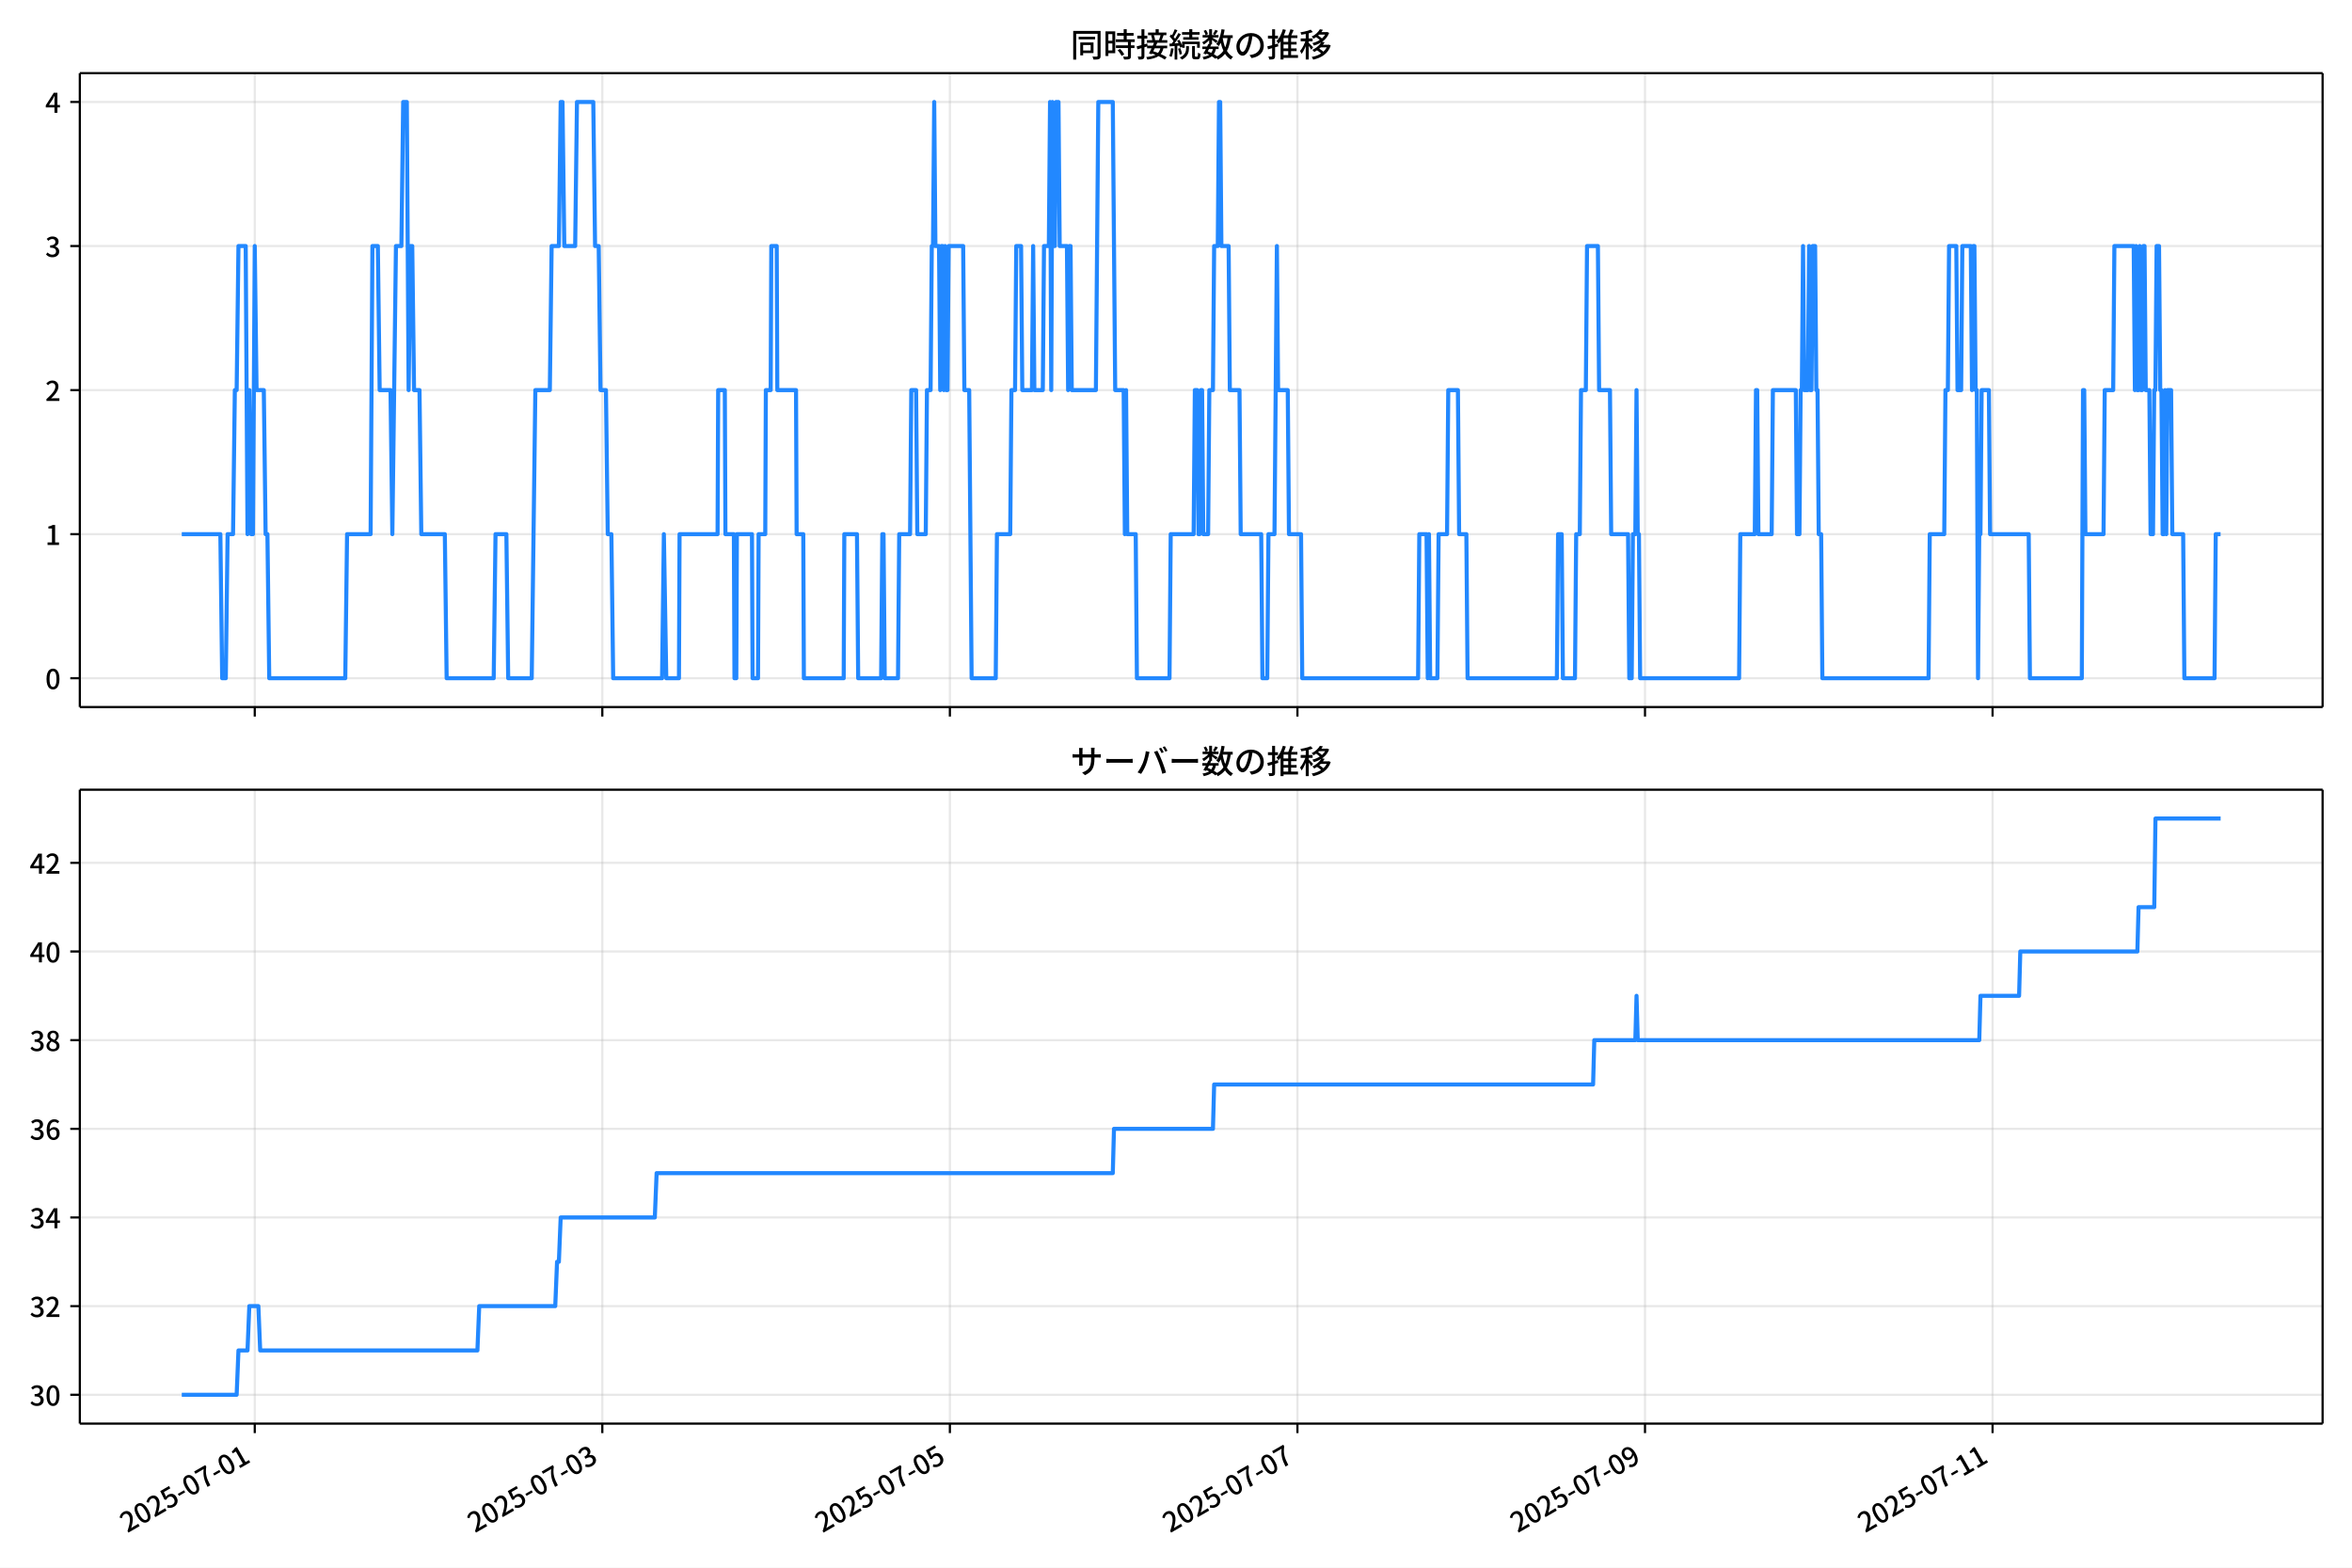
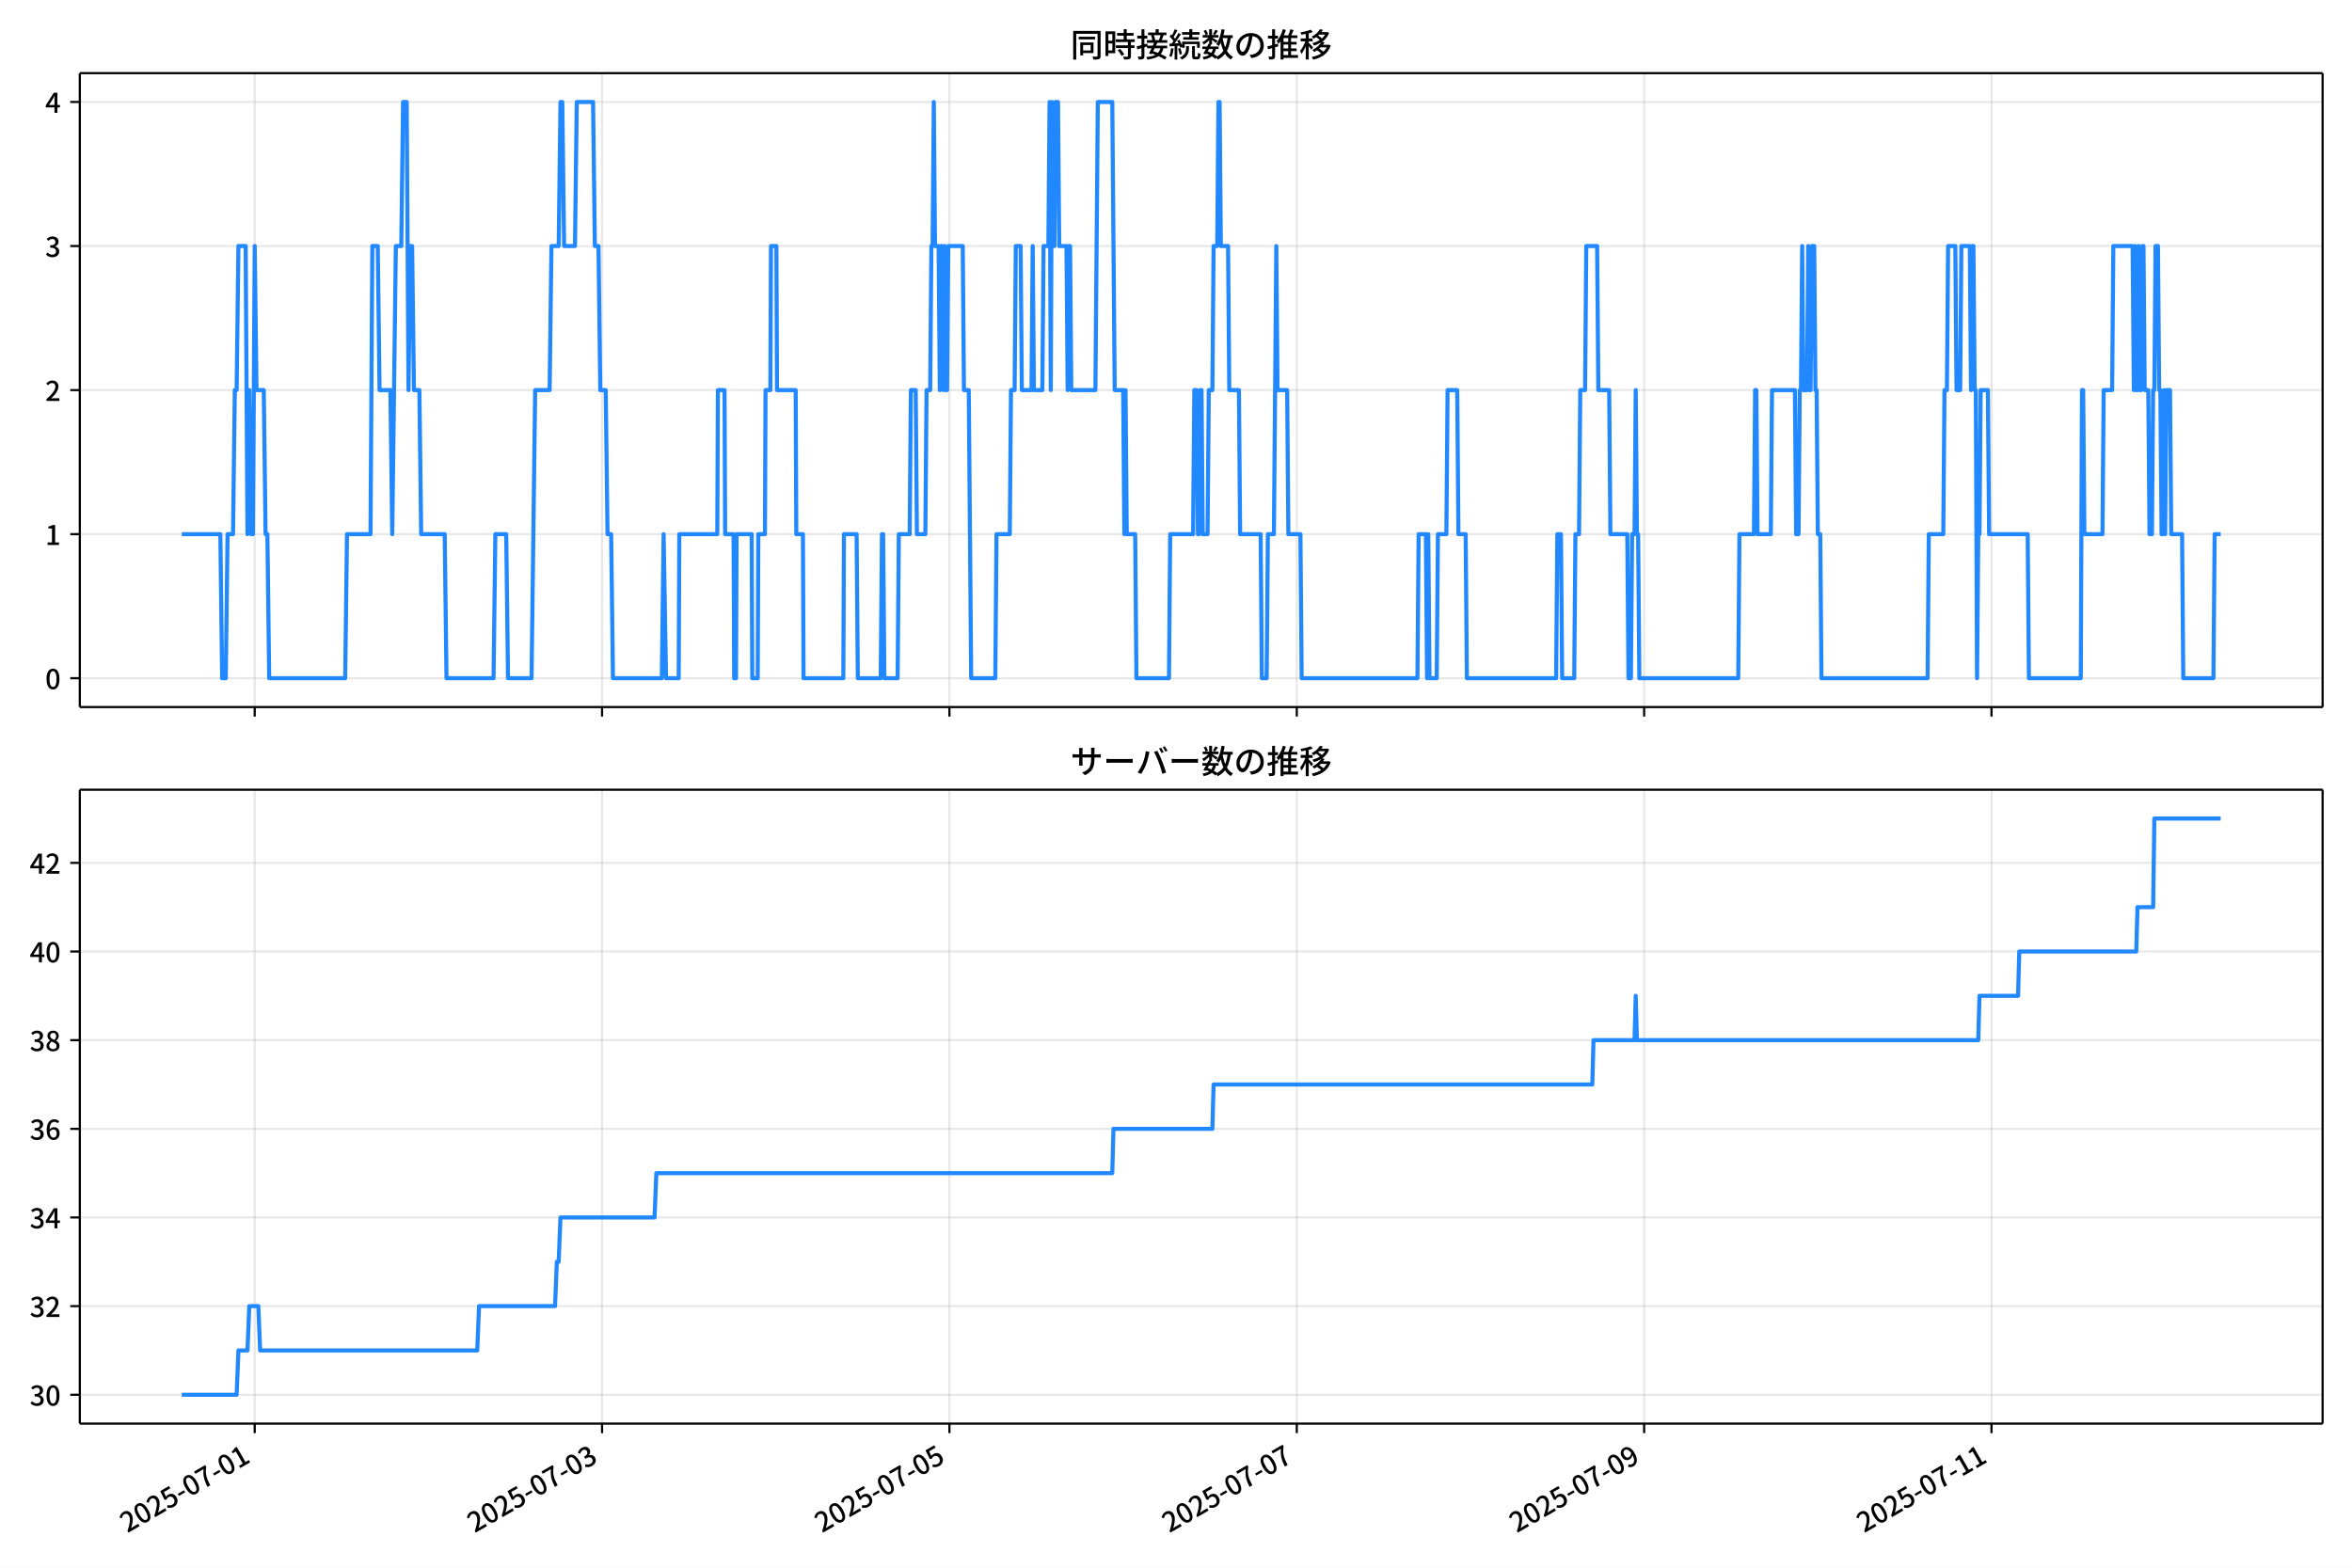
<svg xmlns="http://www.w3.org/2000/svg" xmlns:xlink="http://www.w3.org/1999/xlink" version="1.1" viewBox="0 0 864 576">
  <defs>
    <style type="text/css">*{stroke-linejoin: round; stroke-linecap: butt}</style>
  </defs>
  <g id="aa">
    <g id="ab">
      <path d="m0 576h864v-576h-864z" fill="#fff" />
    </g>
    <g id="ac">
      <g id="ad">
        <path d="m29.32 259.78h823.88v-232.9h-823.88z" fill="#fff" />
      </g>
      <g id="ae">
        <g id="af">
          <g id="ag">
-             <path d="m93.583 259.78v-232.9" clip-path="url(#d)" fill="none" stroke="#b0b0b0" stroke-linecap="square" stroke-opacity=".3" stroke-width=".8" />
+             <path d="m93.567 259.78v-232.9" clip-path="url(#d)" fill="none" stroke="#b0b0b0" stroke-linecap="square" stroke-opacity=".3" stroke-width=".8" />
          </g>
          <g id="ah">
            <defs>
-               <path id="f" d="m0 0v3.5" stroke="#000" stroke-width=".8" />
+               <path id="e" d="m0 0v3.5" stroke="#000" stroke-width=".8" />
            </defs>
-             <use x="93.583" y="259.778" stroke="#000000" stroke-width=".8" xlink:href="#f" />
+             <use x="93.567" y="259.778" stroke="#000000" stroke-width=".8" xlink:href="#e" />
          </g>
        </g>
        <g id="ai">
          <g id="aj">
-             <path d="m221.26 259.78v-232.9" clip-path="url(#d)" fill="none" stroke="#b0b0b0" stroke-linecap="square" stroke-opacity=".3" stroke-width=".8" />
+             <path d="m221.17 259.78v-232.9" clip-path="url(#d)" fill="none" stroke="#b0b0b0" stroke-linecap="square" stroke-opacity=".3" stroke-width=".8" />
          </g>
          <g id="ak">
-             <use x="221.259" y="259.778" stroke="#000000" stroke-width=".8" xlink:href="#f" />
+             <use x="221.168" y="259.778" stroke="#000000" stroke-width=".8" xlink:href="#e" />
          </g>
        </g>
        <g id="al">
          <g id="am">
-             <path d="m348.94 259.78v-232.9" clip-path="url(#d)" fill="none" stroke="#b0b0b0" stroke-linecap="square" stroke-opacity=".3" stroke-width=".8" />
+             <path d="m348.77 259.78v-232.9" clip-path="url(#d)" fill="none" stroke="#b0b0b0" stroke-linecap="square" stroke-opacity=".3" stroke-width=".8" />
          </g>
          <g id="an">
-             <use x="348.935" y="259.778" stroke="#000000" stroke-width=".8" xlink:href="#f" />
+             <use x="348.768" y="259.778" stroke="#000000" stroke-width=".8" xlink:href="#e" />
          </g>
        </g>
        <g id="ao">
          <g id="ap">
-             <path d="m476.61 259.78v-232.9" clip-path="url(#d)" fill="none" stroke="#b0b0b0" stroke-linecap="square" stroke-opacity=".3" stroke-width=".8" />
+             <path d="m476.37 259.78v-232.9" clip-path="url(#d)" fill="none" stroke="#b0b0b0" stroke-linecap="square" stroke-opacity=".3" stroke-width=".8" />
          </g>
          <g id="aq">
-             <use x="476.611" y="259.778" stroke="#000000" stroke-width=".8" xlink:href="#f" />
+             <use x="476.369" y="259.778" stroke="#000000" stroke-width=".8" xlink:href="#e" />
          </g>
        </g>
        <g id="ar">
          <g id="as">
-             <path d="m604.29 259.78v-232.9" clip-path="url(#d)" fill="none" stroke="#b0b0b0" stroke-linecap="square" stroke-opacity=".3" stroke-width=".8" />
+             <path d="m603.97 259.78v-232.9" clip-path="url(#d)" fill="none" stroke="#b0b0b0" stroke-linecap="square" stroke-opacity=".3" stroke-width=".8" />
          </g>
          <g id="at">
-             <use x="604.287" y="259.778" stroke="#000000" stroke-width=".8" xlink:href="#f" />
+             <use x="603.969" y="259.778" stroke="#000000" stroke-width=".8" xlink:href="#e" />
          </g>
        </g>
        <g id="au">
          <g id="av">
-             <path d="m731.96 259.78v-232.9" clip-path="url(#d)" fill="none" stroke="#b0b0b0" stroke-linecap="square" stroke-opacity=".3" stroke-width=".8" />
+             <path d="m731.57 259.78v-232.9" clip-path="url(#d)" fill="none" stroke="#b0b0b0" stroke-linecap="square" stroke-opacity=".3" stroke-width=".8" />
          </g>
          <g id="aw">
-             <use x="731.964" y="259.778" stroke="#000000" stroke-width=".8" xlink:href="#f" />
+             <use x="731.57" y="259.778" stroke="#000000" stroke-width=".8" xlink:href="#e" />
          </g>
        </g>
      </g>
      <g id="ax">
        <g id="ay">
          <g id="az">
            <path d="m29.32 249.19h823.88" clip-path="url(#d)" fill="none" stroke="#b0b0b0" stroke-linecap="square" stroke-opacity=".3" stroke-width=".8" />
          </g>
          <g id="ba">
            <defs>
-               <path id="e" d="m0 0h-3.5" stroke="#000" stroke-width=".8" />
+               <path id="f" d="m0 0h-3.5" stroke="#000" stroke-width=".8" />
            </defs>
-             <use x="29.32" y="249.191" stroke="#000000" stroke-width=".8" xlink:href="#e" />
+             <use x="29.32" y="249.191" stroke="#000000" stroke-width=".8" xlink:href="#f" />
          </g>
          <g id="bb">
            <g transform="translate(16.62 253.18) scale(.1 -.1)">
              <defs>
                <path id="a" transform="scale(.015625)" d="m1830-90q-460 0-806 275-346 276-535 823-188 547-188 1366 0 820 188 1357 189 538 535 803 346 266 806 266 461 0 800-269 340-269 528-803 189-534 189-1354 0-819-189-1366-188-547-528-823-339-275-800-275zm0 589q237 0 422 185 186 186 288 599 103 413 103 1091 0 679-103 1082-102 403-288 582-185 180-422 180-236 0-422-180-186-179-292-582-105-403-105-1082 0-678 105-1091 106-413 292-599 186-185 422-185z" />
              </defs>
              <use xlink:href="#a" />
            </g>
          </g>
        </g>
        <g id="bc">
          <g id="bd">
            <path d="m29.32 196.26h823.88" clip-path="url(#d)" fill="none" stroke="#b0b0b0" stroke-linecap="square" stroke-opacity=".3" stroke-width=".8" />
          </g>
          <g id="be">
-             <use x="29.32" y="196.26" stroke="#000000" stroke-width=".8" xlink:href="#e" />
+             <use x="29.32" y="196.26" stroke="#000000" stroke-width=".8" xlink:href="#f" />
          </g>
          <g id="bf">
            <g transform="translate(16.62 200.25) scale(.1 -.1)">
              <defs>
                <path id="l" transform="scale(.015625)" d="m544 0v608h1037v3277h-845v467q333 58 579 147 247 90 451 218h557v-4109h915v-608h-2694z" />
              </defs>
              <use xlink:href="#l" />
            </g>
          </g>
        </g>
        <g id="bg">
          <g id="bh">
            <path d="m29.32 143.33h823.88" clip-path="url(#d)" fill="none" stroke="#b0b0b0" stroke-linecap="square" stroke-opacity=".3" stroke-width=".8" />
          </g>
          <g id="bi">
-             <use x="29.32" y="143.329" stroke="#000000" stroke-width=".8" xlink:href="#e" />
+             <use x="29.32" y="143.329" stroke="#000000" stroke-width=".8" xlink:href="#f" />
          </g>
          <g id="bj">
            <g transform="translate(16.62 147.31) scale(.1 -.1)">
              <defs>
                <path id="b" transform="scale(.015625)" d="m282 0v429q697 621 1164 1136 468 515 701 956 234 442 234 826 0 256-87 451-86 196-262 301-176 106-445 106-275 0-506-151-230-150-422-368l-416 410q301 333 637 518 336 186 803 186 429 0 749-176t496-493 176-745q0-455-224-919t-615-935q-390-470-889-950 186 20 394 36t374 16h1184v-634h-3046z" />
              </defs>
              <use xlink:href="#b" />
            </g>
          </g>
        </g>
        <g id="bk">
          <g id="bl">
            <path d="m29.32 90.398h823.88" clip-path="url(#d)" fill="none" stroke="#b0b0b0" stroke-linecap="square" stroke-opacity=".3" stroke-width=".8" />
          </g>
          <g id="bm">
-             <use x="29.32" y="90.398" stroke="#000000" stroke-width=".8" xlink:href="#e" />
+             <use x="29.32" y="90.398" stroke="#000000" stroke-width=".8" xlink:href="#f" />
          </g>
          <g id="bn">
            <g transform="translate(16.62 94.383) scale(.1 -.1)">
              <defs>
                <path id="j" transform="scale(.015625)" d="m1715-90q-371 0-656 90t-503 240q-217 150-377 323l359 474q211-205 479-359 269-153 634-153 269 0 467 92 199 93 311 266t112 423q0 256-125 451t-429 300q-304 106-835 106v551q467 0 732 105 266 106 384 291 119 186 119 423 0 307-192 489-192 183-531 183-269 0-503-119-233-118-438-316l-384 460q282 256 614 413 333 157 737 157 422 0 748-144 327-144 512-413 186-269 186-659 0-403-221-685-221-281-592-422v-26q269-70 490-227t349-400 128-557q0-422-215-726-214-304-573-468-358-163-787-163z" />
              </defs>
              <use xlink:href="#j" />
            </g>
          </g>
        </g>
        <g id="bo">
          <g id="bp">
            <path d="m29.32 37.466h823.88" clip-path="url(#d)" fill="none" stroke="#b0b0b0" stroke-linecap="square" stroke-opacity=".3" stroke-width=".8" />
          </g>
          <g id="bq">
-             <use x="29.32" y="37.466" stroke="#000000" stroke-width=".8" xlink:href="#e" />
+             <use x="29.32" y="37.466" stroke="#000000" stroke-width=".8" xlink:href="#f" />
          </g>
          <g id="br">
            <g transform="translate(16.62 41.451) scale(.1 -.1)">
              <defs>
                <path id="k" transform="scale(.015625)" d="m2170 0v3072q0 192 12 457 13 266 20 458h-26q-90-179-183-365-92-185-195-364l-921-1415h2579v-576h-3328v493l1875 2957h858v-4717h-691z" />
              </defs>
              <use xlink:href="#k" />
            </g>
          </g>
        </g>
      </g>
      <g id="bs">
-         <path d="m66.769 196.26h14.18l.665 52.931h1.33l.665-52.931h1.995l.665-52.931h.665l.665-52.931h2.66l.665 105.86.665-52.931.665 52.931h.665l.665-105.86.665 52.931h2.66l.665 52.931h.665l.665 52.931h27.929l.665-52.931h8.645l.665-105.86h1.995l.665 52.931h3.99l.665 52.931 1.33-105.86h1.995l.665-52.931h1.33l.665 105.86.665-52.931h.665l.665 52.931h1.995l.665 52.931h8.645l.665 52.931h17.289l.665-52.931h3.99l.665 52.931h8.645l1.33-105.86h5.32l.665-52.931h2.66l.665-52.931h.665l.665 52.931h3.99l.665-52.931h5.985l.665 52.931h1.33l.665 52.931h1.995l.665 52.931h1.33l.665 52.931h17.954l.665-52.931.887 52.931h4.655l.222-52.931h13.965l.222-52.931h2.438l.222 52.931h3.103l.222 52.931h.665l.222-52.931h5.542l.222 52.931h1.995l.222-52.931h2.438l.222-52.931h1.773l.222-52.931h1.995l.222 52.931h6.872l.222 52.931h2.438l.222 52.931h14.63l.222-52.931h4.655l.443 52.931h8.423l.443-52.931h.443l.443 52.931h4.877l.443-52.931h3.99l.443-52.931h1.773l.443 52.931h3.103l.443-52.931h1.33l.443-52.931h.443l.443-52.931.443 52.931h1.33l.443 52.931.443-52.931h.443l.443 52.931.443-52.931.443 52.931h.443l.443-52.931h5.32l.443 52.931h1.773l.887 105.86h8.866l.443-52.931h4.877l.443-52.931h1.33l.443-52.931h1.773l.443 52.931h3.547l.443-52.931.443 52.931h3.103l.443-52.931h1.773l.443-52.931.443 105.86.443-105.86.443 52.931h.443l.443-52.931h.887l.443 52.931h2.66l.443 52.931.443-52.931h.443l.443 52.931h8.866l.887-105.86h5.32l.887 105.86h3.103l.443 52.931.443-52.931.443 52.931h3.103l.443 52.931h11.97l.443-52.931h8.423l.443-52.931h.887l.443 52.931h.443l.443-52.931h.443l.443 52.931h1.773l.443-52.931h1.33l.443-52.931h1.33l.443-52.931h.443l.443 52.931h2.66l.443 52.931h3.547l.443 52.931h7.536l.443 52.931h1.773l.443-52.931h2.217l.887-105.86.443 52.931h3.547l.443 52.931h4.433l.443 52.931h42.559l.443-52.931h2.66l.443 52.931.443-52.931.443 52.931h2.66l.443-52.931h3.103l.443-52.931h3.547l.443 52.931h2.66l.443 52.931h32.806l.443-52.931h1.33l.443 52.931h4.433l.443-52.931h1.33l.443-52.931h1.773l.443-52.931h3.99l.443 52.931h3.99l.443 52.931h6.207l.443 52.931h.887l.443-52.931h.887l.443-52.931.443 52.931h.443l.443 52.931h36.352l.443-52.931h5.32l.443-52.931h.443l.443 52.931h4.877l.443-52.931h8.423l.443 52.931h.887l.443-52.931h.443l.443-52.931.443 52.931h1.33l.443-52.931.443 52.931h.443l.443-52.931h.887l.443 52.931h.443l.443 52.931h.887l.443 52.931h39.012l.443-52.931h5.32l.443-52.931h.887l.443-52.931h2.66l.443 52.931h1.33l.443-52.931h3.103l.443 52.931.443-52.931h.443l.443 52.931h.443l.443 105.86.443-52.931h.443l.443-52.931h2.66l.443 52.931h14.186l.443 52.931h19.063l.443-105.86h.443l.443 52.931h6.65l.443-52.931h3.103l.443-52.931h7.093l.443 52.931.443-52.931.443 52.931h.443l.443-52.931.443 52.931h.443l.443-52.931h.443l.443 52.931h1.33l.443 52.931h.887l.443-52.931h.443l.443-52.931h.887l.443 52.931h.443l.443 52.931h.443l.443-52.931.443 52.931.443-52.931h1.33l.443 52.931h3.99l.443 52.931h11.083l.443-52.931h1.773v0" clip-path="url(#d)" fill="none" stroke="#28f" stroke-linecap="square" stroke-width="1.5" />
+         <path d="m66.769 196.26h14.171l.665 52.931h1.329l.665-52.931h1.994l.665-52.931h.665l.665-52.931h2.658l.665 105.86.665-52.931.665 52.931h.665l.665-105.86.665 52.931h2.658l.665 52.931h.665l.665 52.931h27.913l.665-52.931h8.64l.665-105.86h1.994l.665 52.931h3.987l.665 52.931 1.329-105.86h1.994l.665-52.931h1.329l.665 105.86.665-52.931h.665l.665 52.931h1.994l.665 52.931h8.64l.665 52.931h17.279l.665-52.931h3.987l.665 52.931h8.64l1.329-105.86h5.317l.665-52.931h2.658l.665-52.931h.665l.665 52.931h3.987l.665-52.931h5.981l.665 52.931h1.329l.665 52.931h1.994l.665 52.931h1.329l.665 52.931h17.944l.665-52.931.886 52.931h4.652l.222-52.931h13.956l.222-52.931h2.437l.222 52.931h3.101l.222 52.931h.665l.222-52.931h5.538l.222 52.931h1.994l.222-52.931h2.437l.222-52.931h1.772l.222-52.931h1.994l.222 52.931h6.867l.222 52.931h2.437l.222 52.931h14.621l.222-52.931h4.652l.443 52.931h8.418l.443-52.931h.443l.443 52.931h4.874l.443-52.931h3.987l.443-52.931h1.772l.443 52.931h3.101l.443-52.931h1.329l.443-52.931h.443l.443-52.931.443 52.931h1.329l.443 52.931.443-52.931h.443l.443 52.931.443-52.931.443 52.931h.443l.443-52.931h5.317l.443 52.931h1.772l.886 105.86h8.861l.443-52.931h4.874l.443-52.931h1.329l.443-52.931h1.772l.443 52.931h3.545l.443-52.931.443 52.931h3.101l.443-52.931h1.772l.443-52.931.443 105.86.443-105.86.443 52.931h.443l.443-52.931h.886l.443 52.931h2.658l.443 52.931.443-52.931h.443l.443 52.931h8.861l.886-105.86h5.317l.886 105.86h3.101l.443 52.931.443-52.931.443 52.931h3.101l.443 52.931h11.963l.443-52.931h8.418l.443-52.931h.886l.443 52.931h.443l.443-52.931h.443l.443 52.931h1.772l.443-52.931h1.329l.443-52.931h1.329l.443-52.931h.443l.443 52.931h2.658l.443 52.931h3.545l.443 52.931h7.532l.443 52.931h1.772l.443-52.931h2.215l.886-105.86.443 52.931h3.545l.443 52.931h4.431l.443 52.931h42.534l.443-52.931h2.658l.443 52.931.443-52.931.443 52.931h2.658l.443-52.931h3.101l.443-52.931h3.545l.443 52.931h2.658l.443 52.931h32.786l.443-52.931h1.329l.443 52.931h4.431l.443-52.931h1.329l.443-52.931h1.772l.443-52.931h3.987l.443 52.931h3.987l.443 52.931h6.203l.443 52.931h.886l.443-52.931h.886l.443-52.931.443 52.931h.443l.443 52.931h36.331l.443-52.931h5.317l.443-52.931h.443l.443 52.931h4.874l.443-52.931h8.418l.443 52.931h.886l.443-52.931h.443l.443-52.931.443 52.931h1.329l.443-52.931.443 52.931h.443l.443-52.931h.886l.443 52.931h.443l.443 52.931h.886l.443 52.931h38.989l.443-52.931h5.317l.443-52.931h.886l.443-52.931h2.658l.443 52.931h1.329l.443-52.931h3.101l.443 52.931.443-52.931h.443l.443 52.931h.443l.443 105.86.443-52.931h.443l.443-52.931h2.658l.443 52.931h14.178l.443 52.931h19.051l.443-105.86h.443l.443 52.931h6.646l.443-52.931h3.101l.443-52.931h7.089l.443 52.931.443-52.931.443 52.931h.443l.443-52.931.443 52.931h.443l.443-52.931h.443l.443 52.931h1.329l.443 52.931h.886l.443-52.931h.443l.443-52.931h.886l.443 52.931h.443l.443 52.931h.443l.443-52.931.443 52.931.443-52.931h1.329l.443 52.931h3.987l.443 52.931h11.076l.443-52.931h2.215v0" clip-path="url(#d)" fill="none" stroke="#28f" stroke-linecap="square" stroke-width="1.5" />
      </g>
      <g id="bt">
        <path d="m29.32 259.78v-232.9" fill="none" stroke="#000" stroke-linecap="square" stroke-width=".8" />
      </g>
      <g id="bu">
        <path d="m853.2 259.78v-232.9" fill="none" stroke="#000" stroke-linecap="square" stroke-width=".8" />
      </g>
      <g id="bv">
        <path d="m29.32 259.78h823.88" fill="none" stroke="#000" stroke-linecap="square" stroke-width=".8" />
      </g>
      <g id="bw">
        <path d="m29.32 26.88h823.88" fill="none" stroke="#000" stroke-linecap="square" stroke-width=".8" />
      </g>
      <g id="bx">
        <g transform="translate(393.26 20.88) scale(.12 -.12)">
          <defs>
            <path id="u" transform="scale(.015625)" d="m1587 3936h3232v-518h-3232v518zm320-1114h557v-2534h-557v2534zm301 0h2291v-2086h-2291v512h1734v1069h-1734v505zm-1683 2260h5113v-570h-4524v-5056h-589v5626zm4768 0h595v-4896q0-250-67-397t-227-218q-160-77-426-96t-675-19q-13 83-45 192t-77 218q-45 108-89 185 281-13 527-13 247 0 330 0 83 7 118 42 36 35 36 112v4890z" />
            <path id="s" transform="scale(.015625)" d="m2714 4672h3238v-525h-3238v525zm-244-1235h3712v-538h-3712v538zm20-1184h3635v-531h-3635v531zm1523 3155h595v-2310h-595v2310zm832-2451h589v-2823q0-230-61-364-61-135-227-199-167-70-423-86t-633-16q-20 121-78 285-57 163-121 284 275-6 509-9t310-3q77 6 106 28 29 23 29 93v2810zm-2023-1677 487 282q153-160 313-352t294-381q135-189 206-343l-519-313q-64 153-189 348-124 196-278 394-154 199-314 365zm-2086 3718h1619v-4281h-1619v544h1056v3187h-1056v550zm32-1843h1293v-537h-1293v537zm-320 1843h563v-4832h-563v4832z" />
            <path id="t" transform="scale(.015625)" d="m3866 5408h614v-870h-614v870zm-1479-653h3597v-518h-3597v518zm-230-1485h4e3v-518h-4e3v518zm825 922 519 102q64-160 121-342 58-182 96-352 39-170 45-304l-544-128q-6 134-42 313-35 180-83 365-48 186-112 346zm1856 109 589-71q-96-275-202-557-105-281-195-486l-518 77q58 147 122 329 64 183 118 372t86 336zm-2643-2106h3943v-518h-3943v518zm1408 685 602-115q-167-371-362-784t-390-797-362-685l-525 179q160 288 346 666t368 784 323 752zm-659-2157 358 403q352-102 733-240 381-137 752-304 371-166 697-336 327-169 558-329l-384-461q-218 160-532 336-313 176-685 345-371 170-755 323-384 154-742 263zm1894 1114 583-71q-122-550-353-944-230-393-604-662t-922-435q-547-167-1296-269-25 128-93 269-67 141-137 230 678 64 1168 192t819 349q330 221 531 550 202 330 304 791zm-4684 217q396 90 953 240 557 151 1120 311l77-544q-525-154-1053-311-528-156-963-284l-134 588zm121 2093h1965v-563h-1965v563zm819 1248h576v-5229q0-236-51-374t-192-208q-141-77-355-99-214-23-541-16-13 115-64 288t-109 294q205-6 381-6t234 0q64 0 92 28 29 29 29 93v5229z" />
            <path id="r" transform="scale(.015625)" d="m4058 5408h595v-1798h-595v1798zm-1415-563h3443v-499h-3443v499zm231-992h3008v-499h-3008v499zm-224-877h3475v-1203h-531v729h-2432v-729h-512v1203zm1964-877h551v-1881q0-122 22-157 23-35 106-35 25 0 92 0 68 0 135 0t99 0q51 0 83 54t45 224 19 515q90-70 234-131t259-93q-19-429-83-662-64-234-183-326-118-93-316-93-39 0-103 0t-134 0-138 0q-67 0-99 0-237 0-365 64t-176 218q-48 153-48 422v1881zm-1164-6h550v-455q0-243-48-528-48-284-186-579-137-294-409-572-272-279-727-503-70 90-192 208-121 118-230 195 416 205 665 438 250 234 371 474 122 240 164 467 42 228 42 413v442zm-2240 3309 524-192q-121-244-259-503-137-259-275-496t-259-416l-410 173q122 186 246 438 125 253 240 515 116 263 193 481zm716-743 500-230q-224-359-496-756-272-396-548-764-275-368-518-650l-358 205q179 211 377 483 199 272 387 569 189 298 358 592 170 295 298 551zm-1721-665 307 403q166-154 339-340 173-185 320-364t224-327l-326-460q-77 160-218 348-141 189-314 384-172 196-332 356zm1485-832 435 179q128-211 249-458 122-246 215-474 93-227 137-412l-473-211q-32 185-119 422-86 237-201 486-115 250-243 468zm-1530-583q422 26 998 54 576 29 1184 68l7-499q-570-45-1127-84-556-38-992-70l-70 531zm1702-992 436 135q121-276 214-596t118-556l-454-148q-26 237-112 563-86 327-202 602zm-1363 109 499-83q-57-455-163-897-105-441-253-748-51 32-134 73-83 42-170 83-86 42-144 62 148 294 234 697t131 813zm691 627h525v-2861h-525v2861z" />
            <path id="n" transform="scale(.015625)" d="m224 2022h3187v-499h-3187v499zm51 2247h3111v-487h-3111v487zm1127-1735 563-121q-154-320-333-672t-352-679q-173-326-326-582l-532 173q148 243 324 566t345 669q170 346 311 646zm934-832 563-64q-89-480-262-838t-461-614-701-432-976-298q-25 128-99 269t-157 237q659 102 1085 303 426 202 666 554t342 883zm422 3597 519-211q-147-218-298-436-150-217-278-377l-403 186q121 173 252 413 132 240 208 425zm-1203 109h563v-2957h-563v2957zm-1075-320 448 186q134-192 246-420 112-227 157-393l-467-211q-38 172-147 406t-237 432zm1094-1050 397-236q-160-263-400-529-240-265-519-489-278-224-553-378-51 103-141 237-89 135-179 218 269 109 534 294 266 186 493 416 228 231 368 467zm487-204q83-45 246-145 163-99 352-211t346-211 221-150l-327-423q-83 77-230 198-147 122-317 253-170 132-327 250-156 119-259 189l295 250zm1798 396h2311v-556h-2311v556zm115 1178 615-90q-103-640-263-1235t-384-1101q-224-505-512-889-44 57-134 134t-186 157-166 125q275 339 473 796 199 458 340 995 141 538 217 1108zm1223-1510 614-58q-147-1101-445-1940-297-838-813-1443-515-604-1321-1014-26 71-90 177-64 105-134 208-70 102-128 159 742 346 1212 880 471 535 730 1290 260 755 375 1741zm-1005-135q134-851 387-1597 253-745 659-1305 407-560 1002-874-70-57-154-150-83-93-154-189-70-96-121-179-633 371-1056 988-422 618-688 1434-265 816-425 1783l550 89zm-3309-3065 327 416q377-148 754-330 378-182 701-378 324-195 548-368l-416-435q-211 179-519 378-307 198-666 383-358 186-729 334z" />
            <path id="q" transform="scale(.015625)" d="m3686 4378q-64-493-163-1041-99-547-265-1084-192-653-432-1104t-522-688-595-237q-320 0-596 221-275 221-448 621-172 400-172 931 0 537 220 1017 221 480 611 851 391 372 909 583 519 211 1121 211 576 0 1040-186 464-185 793-515 330-329 502-771 173-441 173-941 0-672-278-1194-278-521-816-851-538-329-1318-444l-378 601q166 20 307 42t263 48q307 70 585 217 279 148 496 375 218 227 342 534 125 308 125 692t-122 713q-121 330-358 573-236 243-582 380-346 138-781 138-525 0-935-186-409-185-694-489-284-304-432-656-147-352-147-678 0-365 89-605 90-240 224-355 135-115 276-115t288 144 297 457q151 314 298 800 147 461 246 982 100 522 145 1021l684-12z" />
            <path id="o" transform="scale(.015625)" d="m2995 2925h2893v-519h-2893v519zm0-1280h2893v-519h-2893v519zm-64-1299h3232v-557h-3232v557zm1312 3577h563v-3763h-563v3763zm429 1466 634-141q-154-390-340-794-185-403-339-684l-512 140q103 199 208 458 106 259 195 528 90 269 154 493zm-1472 25 582-147q-153-518-371-1018-217-499-483-931t-573-758q-38 64-109 160-70 96-147 198-77 103-141 160 416 416 733 1034t509 1302zm128-1203h2720v-537h-2720v-4205h-582v4422l313 320h269zm-3174-2157q396 90 953 240 557 151 1120 311l77-544q-525-154-1053-311-528-156-963-284l-134 588zm121 2093h1965v-563h-1965v563zm819 1248h576v-5229q0-236-51-374t-192-208q-141-77-355-99-214-23-541-16-13 115-64 288t-109 294q205-6 381-6t234 0q64 0 92 28 29 29 29 93v5229z" />
            <path id="m" transform="scale(.015625)" d="m4051 5402 595-109q-281-493-729-941t-1107-806q-39 64-106 144t-141 153q-73 74-137 119 608 288 1011 678t614 762zm-77-557h1511v-493h-1863l352 493zm1293 0h109l109 25 384-179q-192-505-496-905t-695-701q-390-301-845-519-454-217-947-358-44 109-137 253t-176 227q448 109 867 294 419 186 777 445 359 259 631 592t419 730v96zm-1990-954 377 307q167-96 336-218 170-121 320-249 151-128 247-237l-397-332q-90 108-237 236t-317 259q-169 132-329 234zm1107-934 595-109q-307-538-803-1031-496-492-1232-876-38 64-102 144t-138 156q-74 77-138 116 455 217 807 483t604 554q253 288 407 563zm-90-589h1460v-506h-1818l358 506zm1268 0h121l109 26 384-167q-192-614-531-1075t-787-794q-448-332-983-553-534-221-1129-355-45 115-132 269-86 153-176 249 551 96 1043 285 493 189 903 473 410 285 714 669t464 883v90zm-2132-1056 410 339q186-102 384-237 198-134 371-275t282-269l-435-371q-103 128-270 272-166 144-361 288t-381 253zm-2150 3533h589v-5376h-589v5376zm-992-1242h2336v-569h-2336v569zm1024-224 365-160q-96-339-231-707-134-368-291-727-157-358-336-672-179-313-365-537-44 128-134 291t-160 272q173 192 339 457 167 266 323 570 157 304 282 618t208 595zm941 1946 416-467q-314-122-695-221-380-99-784-173-403-74-780-131-20 102-71 236-51 135-102 231 358 58 732 138 375 80 711 179t573 208zm-397-2579q58-45 179-170 122-125 266-266 144-140 259-265t160-183l-352-473q-58 102-157 255-99 154-218 317-118 164-227 311-108 147-185 237l275 237z" />
          </defs>
          <use xlink:href="#u" />
          <use transform="translate(100)" xlink:href="#s" />
          <use transform="translate(200)" xlink:href="#t" />
          <use transform="translate(300)" xlink:href="#r" />
          <use transform="translate(400)" xlink:href="#n" />
          <use transform="translate(500)" xlink:href="#q" />
          <use transform="translate(600)" xlink:href="#o" />
          <use transform="translate(700)" xlink:href="#m" />
        </g>
      </g>
    </g>
    <g id="by">
      <g id="bz">
        <path d="m29.32 523.06h823.88v-232.9h-823.88z" fill="#fff" />
      </g>
      <g id="ca">
        <g id="cb">
          <g id="cc">
-             <path d="m93.583 523.06v-232.9" clip-path="url(#c)" fill="none" stroke="#b0b0b0" stroke-linecap="square" stroke-opacity=".3" stroke-width=".8" />
+             <path d="m93.567 523.06v-232.9" clip-path="url(#c)" fill="none" stroke="#b0b0b0" stroke-linecap="square" stroke-opacity=".3" stroke-width=".8" />
          </g>
          <g id="cd">
-             <use x="93.583" y="523.055" stroke="#000000" stroke-width=".8" xlink:href="#f" />
+             <use x="93.567" y="523.055" stroke="#000000" stroke-width=".8" xlink:href="#e" />
          </g>
          <g id="ce">
-             <g transform="translate(46.794 563.33) rotate(-30) scale(.1 -.1)">
+             <g transform="translate(46.778 563.33) rotate(-30) scale(.1 -.1)">
              <defs>
                <path id="i" transform="scale(.015625)" d="m1715-90q-365 0-653 90t-506 237q-217 147-383 307l352 480q134-134 294-246t361-183q202-70 452-70 262 0 473 118 212 119 333 346 122 227 122 541 0 460-247 716-246 256-649 256-224 0-384-64t-365-198l-365 237 141 2240h2387v-627h-1747l-109-1204q154 77 307 118 154 42 340 42 397 0 723-160t518-490q192-329 192-847 0-519-224-887t-586-560q-361-192-777-192z" />
                <path id="g" transform="scale(.015625)" d="m301 1536v544h1689v-544h-1689z" />
                <path id="h" transform="scale(.015625)" d="m1235 0q32 646 109 1187t224 1024 384 941 576 938h-2208v627h3027v-455q-409-512-665-989-256-476-397-969t-205-1053-90-1251h-755z" />
              </defs>
              <use xlink:href="#b" />
              <use transform="translate(57)" xlink:href="#a" />
              <use transform="translate(114)" xlink:href="#b" />
              <use transform="translate(171)" xlink:href="#i" />
              <use transform="translate(228)" xlink:href="#g" />
              <use transform="translate(263.7)" xlink:href="#a" />
              <use transform="translate(320.7)" xlink:href="#h" />
              <use transform="translate(377.7)" xlink:href="#g" />
              <use transform="translate(413.4)" xlink:href="#a" />
              <use transform="translate(470.4)" xlink:href="#l" />
            </g>
          </g>
        </g>
        <g id="cf">
          <g id="cg">
-             <path d="m221.26 523.06v-232.9" clip-path="url(#c)" fill="none" stroke="#b0b0b0" stroke-linecap="square" stroke-opacity=".3" stroke-width=".8" />
+             <path d="m221.17 523.06v-232.9" clip-path="url(#c)" fill="none" stroke="#b0b0b0" stroke-linecap="square" stroke-opacity=".3" stroke-width=".8" />
          </g>
          <g id="ch">
-             <use x="221.259" y="523.055" stroke="#000000" stroke-width=".8" xlink:href="#f" />
+             <use x="221.168" y="523.055" stroke="#000000" stroke-width=".8" xlink:href="#e" />
          </g>
          <g id="ci">
-             <g transform="translate(174.47 563.33) rotate(-30) scale(.1 -.1)">
+             <g transform="translate(174.38 563.33) rotate(-30) scale(.1 -.1)">
              <use xlink:href="#b" />
              <use transform="translate(57)" xlink:href="#a" />
              <use transform="translate(114)" xlink:href="#b" />
              <use transform="translate(171)" xlink:href="#i" />
              <use transform="translate(228)" xlink:href="#g" />
              <use transform="translate(263.7)" xlink:href="#a" />
              <use transform="translate(320.7)" xlink:href="#h" />
              <use transform="translate(377.7)" xlink:href="#g" />
              <use transform="translate(413.4)" xlink:href="#a" />
              <use transform="translate(470.4)" xlink:href="#j" />
            </g>
          </g>
        </g>
        <g id="cj">
          <g id="ck">
-             <path d="m348.94 523.06v-232.9" clip-path="url(#c)" fill="none" stroke="#b0b0b0" stroke-linecap="square" stroke-opacity=".3" stroke-width=".8" />
+             <path d="m348.77 523.06v-232.9" clip-path="url(#c)" fill="none" stroke="#b0b0b0" stroke-linecap="square" stroke-opacity=".3" stroke-width=".8" />
          </g>
          <g id="cl">
-             <use x="348.935" y="523.055" stroke="#000000" stroke-width=".8" xlink:href="#f" />
+             <use x="348.768" y="523.055" stroke="#000000" stroke-width=".8" xlink:href="#e" />
          </g>
          <g id="cm">
-             <g transform="translate(302.15 563.33) rotate(-30) scale(.1 -.1)">
+             <g transform="translate(301.98 563.33) rotate(-30) scale(.1 -.1)">
              <use xlink:href="#b" />
              <use transform="translate(57)" xlink:href="#a" />
              <use transform="translate(114)" xlink:href="#b" />
              <use transform="translate(171)" xlink:href="#i" />
              <use transform="translate(228)" xlink:href="#g" />
              <use transform="translate(263.7)" xlink:href="#a" />
              <use transform="translate(320.7)" xlink:href="#h" />
              <use transform="translate(377.7)" xlink:href="#g" />
              <use transform="translate(413.4)" xlink:href="#a" />
              <use transform="translate(470.4)" xlink:href="#i" />
            </g>
          </g>
        </g>
        <g id="cn">
          <g id="co">
-             <path d="m476.61 523.06v-232.9" clip-path="url(#c)" fill="none" stroke="#b0b0b0" stroke-linecap="square" stroke-opacity=".3" stroke-width=".8" />
+             <path d="m476.37 523.06v-232.9" clip-path="url(#c)" fill="none" stroke="#b0b0b0" stroke-linecap="square" stroke-opacity=".3" stroke-width=".8" />
          </g>
          <g id="cp">
-             <use x="476.611" y="523.055" stroke="#000000" stroke-width=".8" xlink:href="#f" />
+             <use x="476.369" y="523.055" stroke="#000000" stroke-width=".8" xlink:href="#e" />
          </g>
          <g id="cq">
-             <g transform="translate(429.82 563.33) rotate(-30) scale(.1 -.1)">
+             <g transform="translate(429.58 563.33) rotate(-30) scale(.1 -.1)">
              <use xlink:href="#b" />
              <use transform="translate(57)" xlink:href="#a" />
              <use transform="translate(114)" xlink:href="#b" />
              <use transform="translate(171)" xlink:href="#i" />
              <use transform="translate(228)" xlink:href="#g" />
              <use transform="translate(263.7)" xlink:href="#a" />
              <use transform="translate(320.7)" xlink:href="#h" />
              <use transform="translate(377.7)" xlink:href="#g" />
              <use transform="translate(413.4)" xlink:href="#a" />
              <use transform="translate(470.4)" xlink:href="#h" />
            </g>
          </g>
        </g>
        <g id="cr">
          <g id="cs">
-             <path d="m604.29 523.06v-232.9" clip-path="url(#c)" fill="none" stroke="#b0b0b0" stroke-linecap="square" stroke-opacity=".3" stroke-width=".8" />
+             <path d="m603.97 523.06v-232.9" clip-path="url(#c)" fill="none" stroke="#b0b0b0" stroke-linecap="square" stroke-opacity=".3" stroke-width=".8" />
          </g>
          <g id="ct">
-             <use x="604.287" y="523.055" stroke="#000000" stroke-width=".8" xlink:href="#f" />
+             <use x="603.969" y="523.055" stroke="#000000" stroke-width=".8" xlink:href="#e" />
          </g>
          <g id="cu">
-             <g transform="translate(557.5 563.33) rotate(-30) scale(.1 -.1)">
+             <g transform="translate(557.18 563.33) rotate(-30) scale(.1 -.1)">
              <defs>
                <path id="v" transform="scale(.015625)" d="m1562-90q-410 0-708 150-297 151-502 356l403 461q141-160 346-256t422-96q224 0 425 102 202 103 352 333 151 230 237 614 87 384 87 941 0 589-115 970t-323 563-496 182q-205 0-372-118-166-118-262-336t-96-525q0-301 86-512 87-211 259-323 173-112 417-112 224 0 460 141 237 141 448 461l32-544q-134-180-313-314t-371-208-384-74q-391 0-689 166-297 167-467 496-169 330-169 823 0 467 195 816t515 541 698 192q339 0 636-138 298-137 519-419 221-281 349-710t128-1018q0-691-141-1187t-391-807q-249-310-563-461-313-150-652-150z" />
              </defs>
              <use xlink:href="#b" />
              <use transform="translate(57)" xlink:href="#a" />
              <use transform="translate(114)" xlink:href="#b" />
              <use transform="translate(171)" xlink:href="#i" />
              <use transform="translate(228)" xlink:href="#g" />
              <use transform="translate(263.7)" xlink:href="#a" />
              <use transform="translate(320.7)" xlink:href="#h" />
              <use transform="translate(377.7)" xlink:href="#g" />
              <use transform="translate(413.4)" xlink:href="#a" />
              <use transform="translate(470.4)" xlink:href="#v" />
            </g>
          </g>
        </g>
        <g id="cv">
          <g id="cw">
-             <path d="m731.96 523.06v-232.9" clip-path="url(#c)" fill="none" stroke="#b0b0b0" stroke-linecap="square" stroke-opacity=".3" stroke-width=".8" />
+             <path d="m731.57 523.06v-232.9" clip-path="url(#c)" fill="none" stroke="#b0b0b0" stroke-linecap="square" stroke-opacity=".3" stroke-width=".8" />
          </g>
          <g id="cx">
-             <use x="731.964" y="523.055" stroke="#000000" stroke-width=".8" xlink:href="#f" />
+             <use x="731.57" y="523.055" stroke="#000000" stroke-width=".8" xlink:href="#e" />
          </g>
          <g id="cy">
-             <g transform="translate(685.17 563.33) rotate(-30) scale(.1 -.1)">
+             <g transform="translate(684.78 563.33) rotate(-30) scale(.1 -.1)">
              <use xlink:href="#b" />
              <use transform="translate(57)" xlink:href="#a" />
              <use transform="translate(114)" xlink:href="#b" />
              <use transform="translate(171)" xlink:href="#i" />
              <use transform="translate(228)" xlink:href="#g" />
              <use transform="translate(263.7)" xlink:href="#a" />
              <use transform="translate(320.7)" xlink:href="#h" />
              <use transform="translate(377.7)" xlink:href="#g" />
              <use transform="translate(413.4)" xlink:href="#l" />
              <use transform="translate(470.4)" xlink:href="#l" />
            </g>
          </g>
        </g>
      </g>
      <g id="cz">
        <g id="da">
          <g id="db">
            <path d="m29.32 512.47h823.88" clip-path="url(#c)" fill="none" stroke="#b0b0b0" stroke-linecap="square" stroke-opacity=".3" stroke-width=".8" />
          </g>
          <g id="dc">
-             <use x="29.32" y="512.469" stroke="#000000" stroke-width=".8" xlink:href="#e" />
+             <use x="29.32" y="512.469" stroke="#000000" stroke-width=".8" xlink:href="#f" />
          </g>
          <g id="dd">
            <g transform="translate(10.92 516.45) scale(.1 -.1)">
              <use xlink:href="#j" />
              <use transform="translate(57)" xlink:href="#a" />
            </g>
          </g>
        </g>
        <g id="de">
          <g id="df">
            <path d="m29.32 479.9h823.88" clip-path="url(#c)" fill="none" stroke="#b0b0b0" stroke-linecap="square" stroke-opacity=".3" stroke-width=".8" />
          </g>
          <g id="dg">
-             <use x="29.32" y="479.896" stroke="#000000" stroke-width=".8" xlink:href="#e" />
+             <use x="29.32" y="479.896" stroke="#000000" stroke-width=".8" xlink:href="#f" />
          </g>
          <g id="dh">
            <g transform="translate(10.92 483.88) scale(.1 -.1)">
              <use xlink:href="#j" />
              <use transform="translate(57)" xlink:href="#b" />
            </g>
          </g>
        </g>
        <g id="di">
          <g id="dj">
            <path d="m29.32 447.32h823.88" clip-path="url(#c)" fill="none" stroke="#b0b0b0" stroke-linecap="square" stroke-opacity=".3" stroke-width=".8" />
          </g>
          <g id="dk">
-             <use x="29.32" y="447.323" stroke="#000000" stroke-width=".8" xlink:href="#e" />
+             <use x="29.32" y="447.323" stroke="#000000" stroke-width=".8" xlink:href="#f" />
          </g>
          <g id="dl">
            <g transform="translate(10.92 451.31) scale(.1 -.1)">
              <use xlink:href="#j" />
              <use transform="translate(57)" xlink:href="#k" />
            </g>
          </g>
        </g>
        <g id="dm">
          <g id="dn">
            <path d="m29.32 414.75h823.88" clip-path="url(#c)" fill="none" stroke="#b0b0b0" stroke-linecap="square" stroke-opacity=".3" stroke-width=".8" />
          </g>
          <g id="do">
-             <use x="29.32" y="414.75" stroke="#000000" stroke-width=".8" xlink:href="#e" />
+             <use x="29.32" y="414.75" stroke="#000000" stroke-width=".8" xlink:href="#f" />
          </g>
          <g id="dp">
            <g transform="translate(10.92 418.74) scale(.1 -.1)">
              <defs>
                <path id="x" transform="scale(.015625)" d="m1971-90q-339 0-634 144-294 144-518 435-224 292-352 733-128 442-128 1044 0 678 147 1161 148 483 397 784 250 301 570 445t665 144q397 0 688-147 292-147 490-359l-403-448q-128 154-327 253-198 99-409 99-307 0-567-182-259-182-413-605-153-422-153-1145 0-608 115-1002t326-589q212-195 493-195 212 0 375 121 163 122 259 343t96 522q0 300-90 511-89 212-259 320-169 109-419 109-211 0-451-134t-458-461l-25 538q134 192 313 323t374 201q196 71 375 71 397 0 694-163 298-163 467-490 170-326 170-825 0-468-195-817-195-348-512-544-317-195-701-195z" />
              </defs>
              <use xlink:href="#j" />
              <use transform="translate(57)" xlink:href="#x" />
            </g>
          </g>
        </g>
        <g id="dq">
          <g id="dr">
            <path d="m29.32 382.18h823.88" clip-path="url(#c)" fill="none" stroke="#b0b0b0" stroke-linecap="square" stroke-opacity=".3" stroke-width=".8" />
          </g>
          <g id="ds">
-             <use x="29.32" y="382.177" stroke="#000000" stroke-width=".8" xlink:href="#e" />
+             <use x="29.32" y="382.177" stroke="#000000" stroke-width=".8" xlink:href="#f" />
          </g>
          <g id="dt">
            <g transform="translate(10.92 386.16) scale(.1 -.1)">
              <defs>
                <path id="w" transform="scale(.015625)" d="m1830-90q-441 0-787 163-345 164-547 448-202 285-202 650 0 314 122 557t314 419 403 291v32q-256 186-442 458-185 272-185 643 0 365 176 640t480 425q304 151 694 151 410 0 704-160t457-439q164-278 164-649 0-237-96-448t-234-381q-137-169-291-278v-32q218-115 397-285 179-169 288-406t109-557q0-346-189-628-189-281-532-448-342-166-803-166zm314 2708q205 198 310 419 106 221 106 464 0 211-83 384t-247 272q-163 99-393 99-288 0-480-183-192-182-192-502 0-256 134-429 135-172 359-294t486-230zm-294-2170q236 0 418 89 183 90 285 253 103 164 103 388 0 211-90 367-89 157-246 272-157 116-368 215t-454 195q-244-173-398-426-153-252-153-553 0-237 118-416 119-179 324-282 205-102 461-102z" />
              </defs>
              <use xlink:href="#j" />
              <use transform="translate(57)" xlink:href="#w" />
            </g>
          </g>
        </g>
        <g id="du">
          <g id="dv">
            <path d="m29.32 349.6h823.88" clip-path="url(#c)" fill="none" stroke="#b0b0b0" stroke-linecap="square" stroke-opacity=".3" stroke-width=".8" />
          </g>
          <g id="dw">
-             <use x="29.32" y="349.604" stroke="#000000" stroke-width=".8" xlink:href="#e" />
+             <use x="29.32" y="349.604" stroke="#000000" stroke-width=".8" xlink:href="#f" />
          </g>
          <g id="dx">
            <g transform="translate(10.92 353.59) scale(.1 -.1)">
              <use xlink:href="#k" />
              <use transform="translate(57)" xlink:href="#a" />
            </g>
          </g>
        </g>
        <g id="dy">
          <g id="dz">
            <path d="m29.32 317.03h823.88" clip-path="url(#c)" fill="none" stroke="#b0b0b0" stroke-linecap="square" stroke-opacity=".3" stroke-width=".8" />
          </g>
          <g id="ea">
-             <use x="29.32" y="317.031" stroke="#000000" stroke-width=".8" xlink:href="#e" />
+             <use x="29.32" y="317.031" stroke="#000000" stroke-width=".8" xlink:href="#f" />
          </g>
          <g id="eb">
            <g transform="translate(10.92 321.02) scale(.1 -.1)">
              <use xlink:href="#k" />
              <use transform="translate(57)" xlink:href="#b" />
            </g>
          </g>
        </g>
      </g>
      <g id="ec">
-         <path d="m66.769 512.47h20.164l.665-16.287h3.325l.665-16.287h3.325l.665 16.287h79.798l.665-16.287h27.929l.665-16.287h.665l.665-16.287h34.579l.665-16.287h167.57l.443-16.287h36.352l.443-16.287h139.2l.443-16.287h15.073l.443-16.287.443 16.287h125.46l.443-16.287h14.186l.443-16.287h43.002l.443-16.287h5.763l.443-32.573h23.939v0" clip-path="url(#c)" fill="none" stroke="#28f" stroke-linecap="square" stroke-width="1.5" />
+         <path d="m66.769 512.47h20.152l.665-16.287h3.323l.665-16.287h3.323l.665 16.287h79.75l.665-16.287h27.913l.665-16.287h.665l.665-16.287h34.558l.665-16.287h167.48l.443-16.287h36.331l.443-16.287h139.12l.443-16.287h15.064l.443-16.287.443 16.287h125.39l.443-16.287h14.178l.443-16.287h42.977l.443-16.287h5.76l.443-32.573h24.368v0" clip-path="url(#c)" fill="none" stroke="#28f" stroke-linecap="square" stroke-width="1.5" />
      </g>
      <g id="ed">
        <path d="m29.32 523.06v-232.9" fill="none" stroke="#000" stroke-linecap="square" stroke-width=".8" />
      </g>
      <g id="ee">
        <path d="m853.2 523.06v-232.9" fill="none" stroke="#000" stroke-linecap="square" stroke-width=".8" />
      </g>
      <g id="ef">
        <path d="m29.32 523.06h823.88" fill="none" stroke="#000" stroke-linecap="square" stroke-width=".8" />
      </g>
      <g id="eg">
        <path d="m29.32 290.16h823.88" fill="none" stroke="#000" stroke-linecap="square" stroke-width=".8" />
      </g>
      <g id="eh">
        <g transform="translate(393.26 284.16) scale(.12 -.12)">
          <defs>
            <path id="z" transform="scale(.015625)" d="m4685 2893q0-621-84-1111-83-489-288-877-204-387-569-691t-928-560l-544 512q448 167 781 371 333 205 550 503 218 298 323 739 106 442 106 1075v1620q0 192-10 339-9 147-22 217h723q-6-70-22-217t-16-339v-1581zm-2304 2086q-7-64-23-199-16-134-16-313v-2317q0-128 6-256 7-128 13-224 7-96 13-140h-710q6 44 12 140 7 96 13 221 7 125 7 259v2317q0 122-10 256-9 135-28 256h723zm-1978-1197q45-12 144-22t237-20q138-9 285-9h4217q237 0 394 13t246 26v-679q-76 7-240 13-163 6-393 6h-4224q-147 0-282-3-134-3-234-10-99-6-150-12v697z" />
            <path id="p" transform="scale(.015625)" d="m621 2854q109-6 265-16 157-9 339-16 183-6 349-6 128 0 352 0t509 0 598 0q314 0 624 0 311 0 586 0t486 0q212 0 327 0 230 0 416 16t301 22v-793q-109 6-308 19-198 13-409 13-109 0-324 0-214 0-489 0t-586 0q-310 0-624 0-313 0-598 0t-509 0-352 0q-262 0-525-10-262-9-428-22v793z" />
            <path id="y" transform="scale(.015625)" d="m4941 5037q83-109 176-269t182-320q90-160 154-288l-416-179q-96 192-240 448t-272 435l416 173zm723 275q83-122 182-282 100-160 196-317 96-156 153-271l-416-186q-102 205-246 454-144 250-279 429l410 173zm-4339-3360q102 262 201 556 100 295 183 612t144 630q61 314 93 602l723-147q-19-83-45-183-26-99-48-195t-42-166q-32-154-86-394t-131-512-164-551q-86-278-182-514-115-301-269-618-153-317-326-618-173-300-346-550l-697 294q301 397 563 874t429 880zm3155 198q-96 250-215 531-118 282-243 567-124 285-246 534-122 250-224 429l659 218q96-179 221-429t253-535q128-284 249-566 122-281 218-525 90-230 195-518 106-288 211-592 106-304 195-589 90-285 154-515l-729-237q-84 352-199 736t-240 768-259 723z" />
          </defs>
          <use xlink:href="#z" />
          <use transform="translate(100)" xlink:href="#p" />
          <use transform="translate(200)" xlink:href="#y" />
          <use transform="translate(300)" xlink:href="#p" />
          <use transform="translate(400)" xlink:href="#n" />
          <use transform="translate(500)" xlink:href="#q" />
          <use transform="translate(600)" xlink:href="#o" />
          <use transform="translate(700)" xlink:href="#m" />
        </g>
      </g>
    </g>
  </g>
  <defs>
    <clipPath id="d">
      <rect x="29.32" y="26.88" width="823.88" height="232.9" />
    </clipPath>
    <clipPath id="c">
      <rect x="29.32" y="290.16" width="823.88" height="232.9" />
    </clipPath>
  </defs>
</svg>
